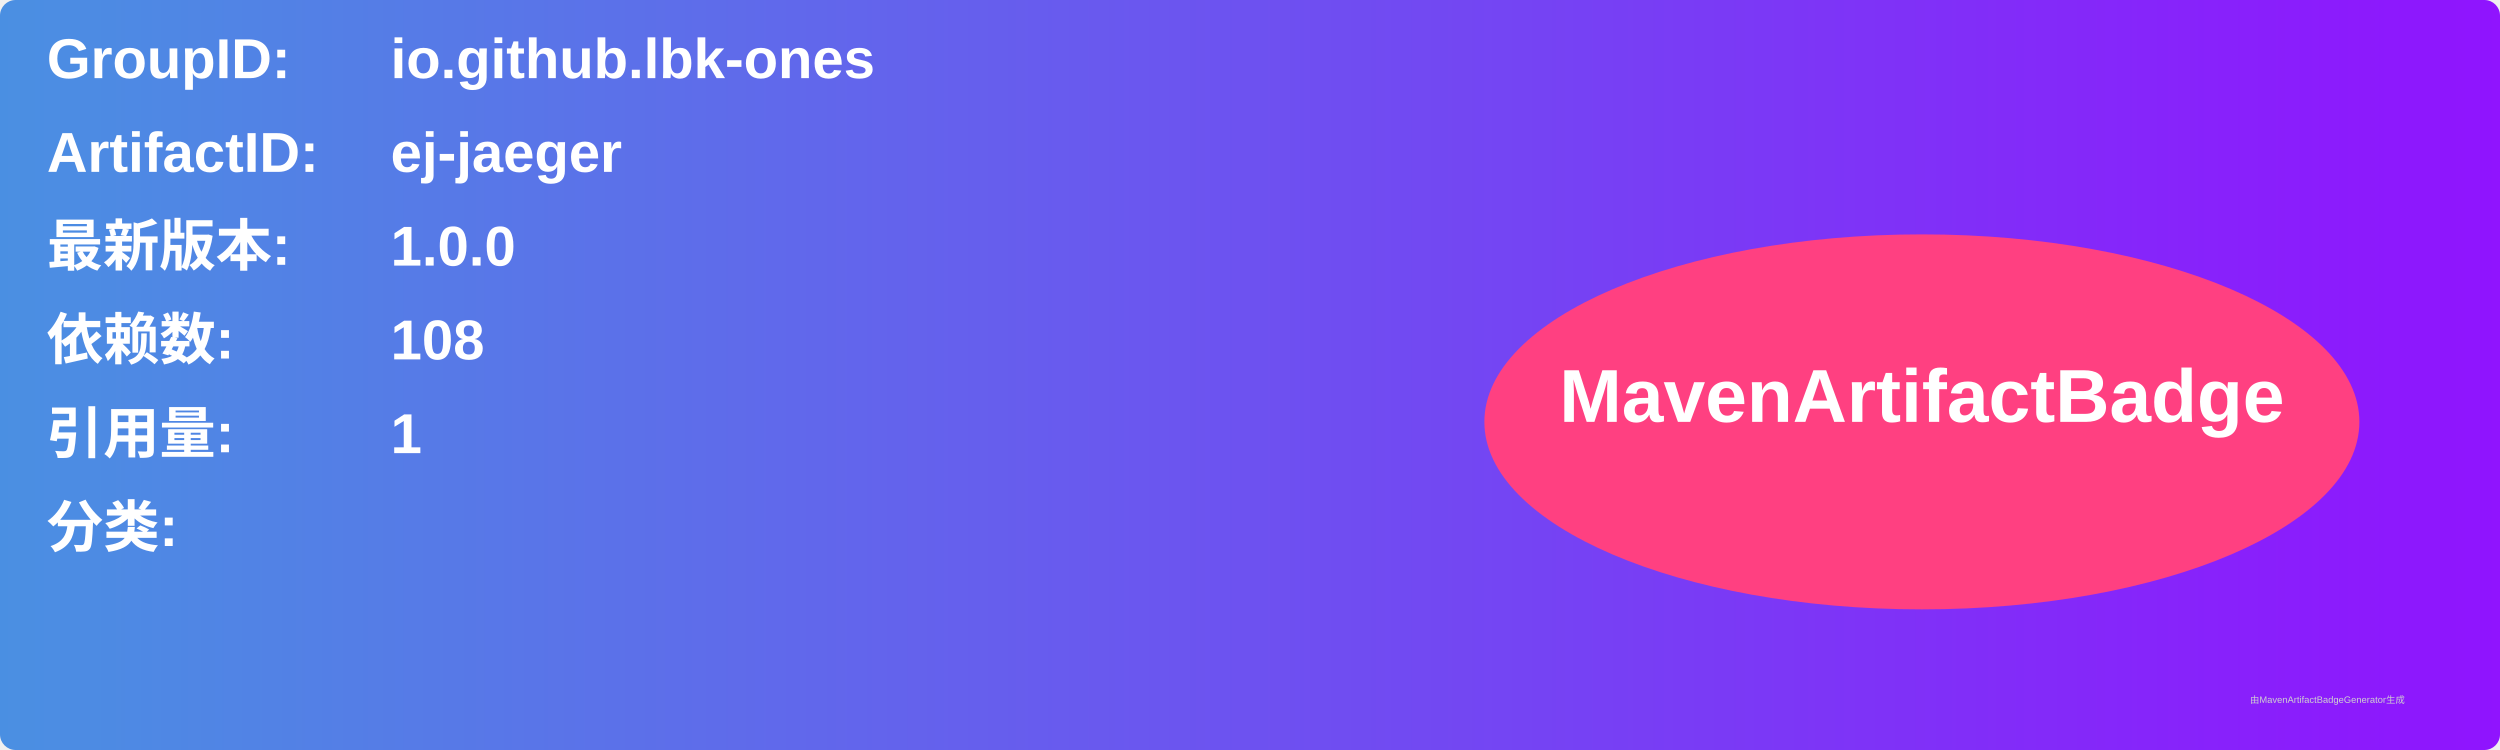
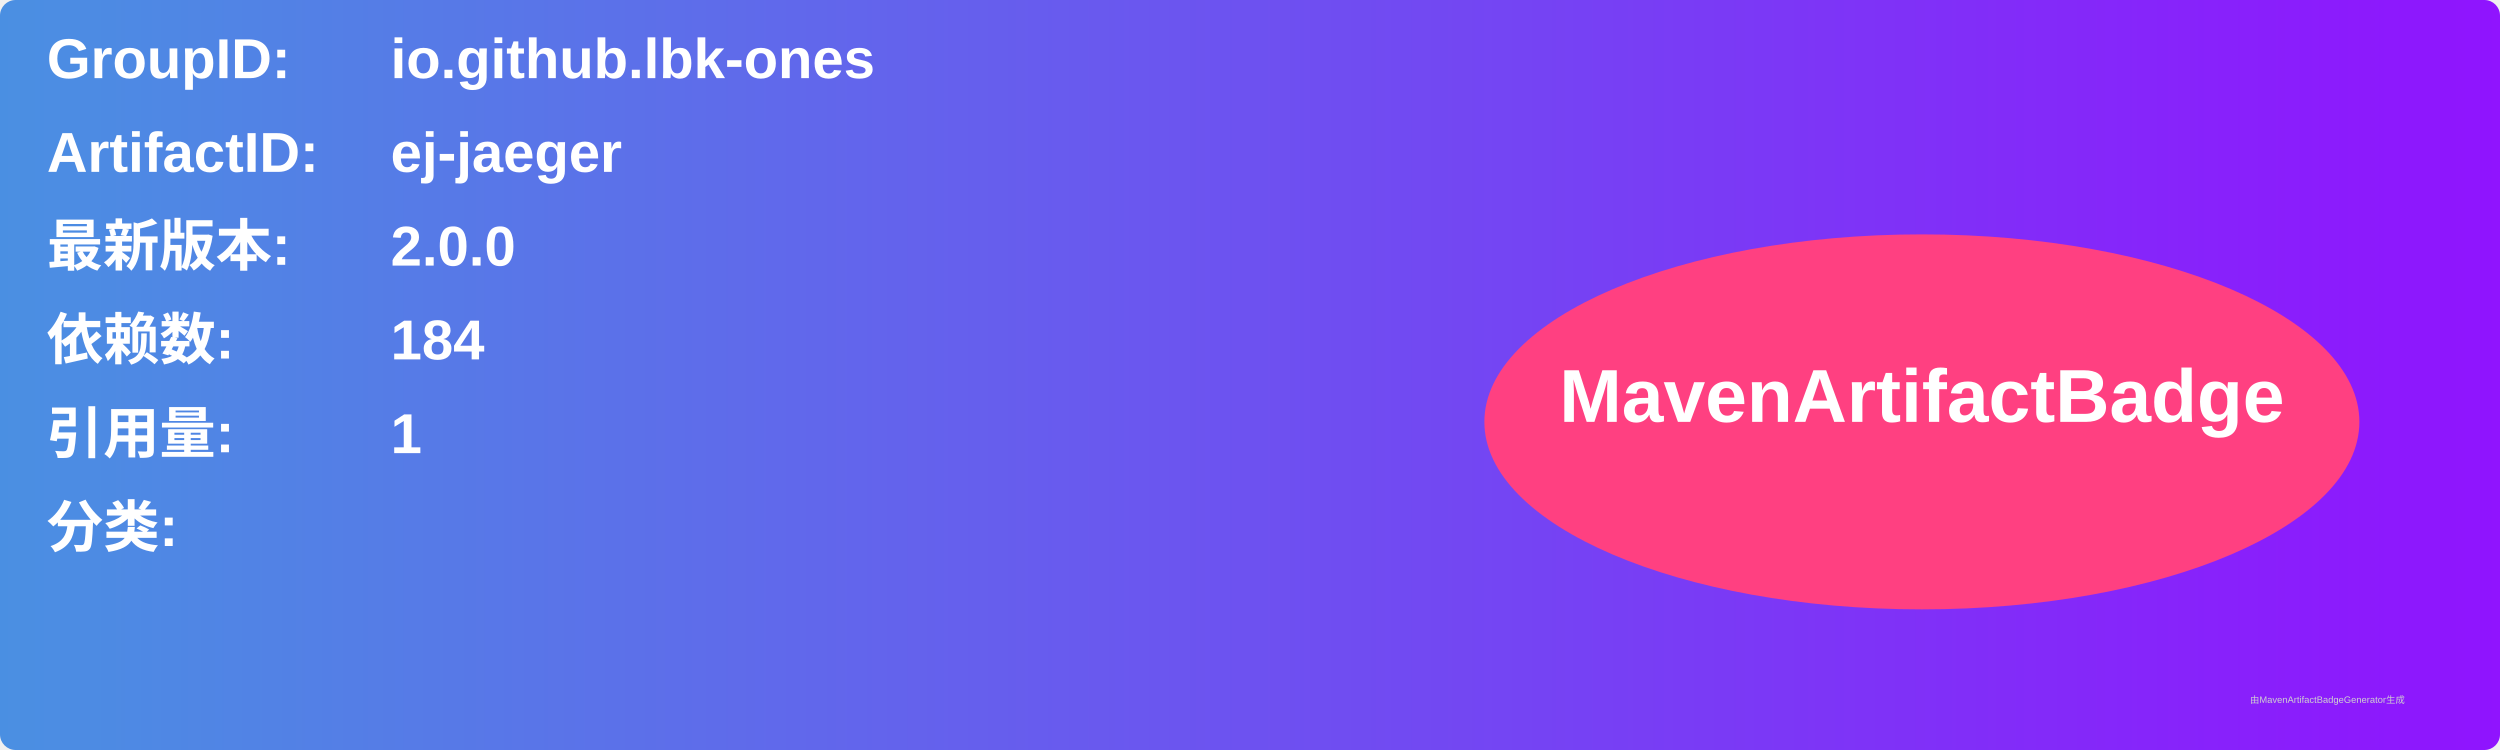
<svg xmlns="http://www.w3.org/2000/svg" width="800" height="240" viewBox="0 0 800 240">
  <linearGradient id="grad" x1="0%" y1="0%" x2="100%" y2="0%">
    <stop offset="0%" stop-color="#4a90e2" />
    <stop offset="100%" stop-color="#9013fe" />
  </linearGradient>
  <rect width="100%" height="100%" rx="5" ry="5" fill="url(#grad)" />
  <g transform="translate(15, 15)">
    <text x="0" y="10" font-family="Arial" font-size="18" fill="white" font-weight="bold" width="260">GroupID:</text>
    <text x="110" y="10" font-family="Arial" font-size="18" fill="white" font-weight="bold" width="460">io.github.lbk-ones</text>
    <text x="0" y="40" font-family="Arial" font-size="18" fill="white" font-weight="bold" width="260">ArtifactID:</text>
    <text x="110" y="40" font-family="Arial" font-size="18" fill="white" font-weight="bold" width="460">ej-jaeger</text>
    <text x="0" y="70" font-family="Arial" font-size="18" fill="white" font-weight="bold">最新版本:</text>
    <text x="110" y="70" font-family="Arial" font-size="18" fill="white" font-weight="bold">
-       <tspan font-weight="bold">1.0.0</tspan>
+       <tspan font-weight="bold">2.0.0</tspan>
    </text>
    <text x="0" y="100" font-family="Arial" font-size="18" fill="white" font-weight="bold">依赖数: </text>
    <text x="110" y="100" font-family="Arial" font-size="18" fill="white">
-       <tspan font-weight="bold">108</tspan>
+       <tspan font-weight="bold">184</tspan>
    </text>
    <text x="0" y="130" font-family="Arial" font-size="18" fill="white" font-weight="bold">引用量: </text>
    <text x="110" y="130" font-family="Arial" font-size="18" fill="white">
      <tspan font-weight="bold">1</tspan>
    </text>
    <text x="0" y="160" font-family="Arial" font-size="18" fill="white" font-weight="bold">分类:</text>
    <text x="10" y="190" font-family="Arial" font-size="10" fill="white">
      <tspan font-weight="bold" />
    </text>
    <ellipse cx="600" cy="120" rx="140" ry="60" fill="#ff4081" />
    <text x="600" y="120" text-anchor="middle" font-family="Arial" font-size="24" fill="white" font-weight="bold">MavenArtifactBadge</text>
  </g>
  <text x="720" y="225" font-family="Arial" font-size="3" fill="#d0d0d0">由MavenArtifactBadgeGenerator生成</text>
</svg>
